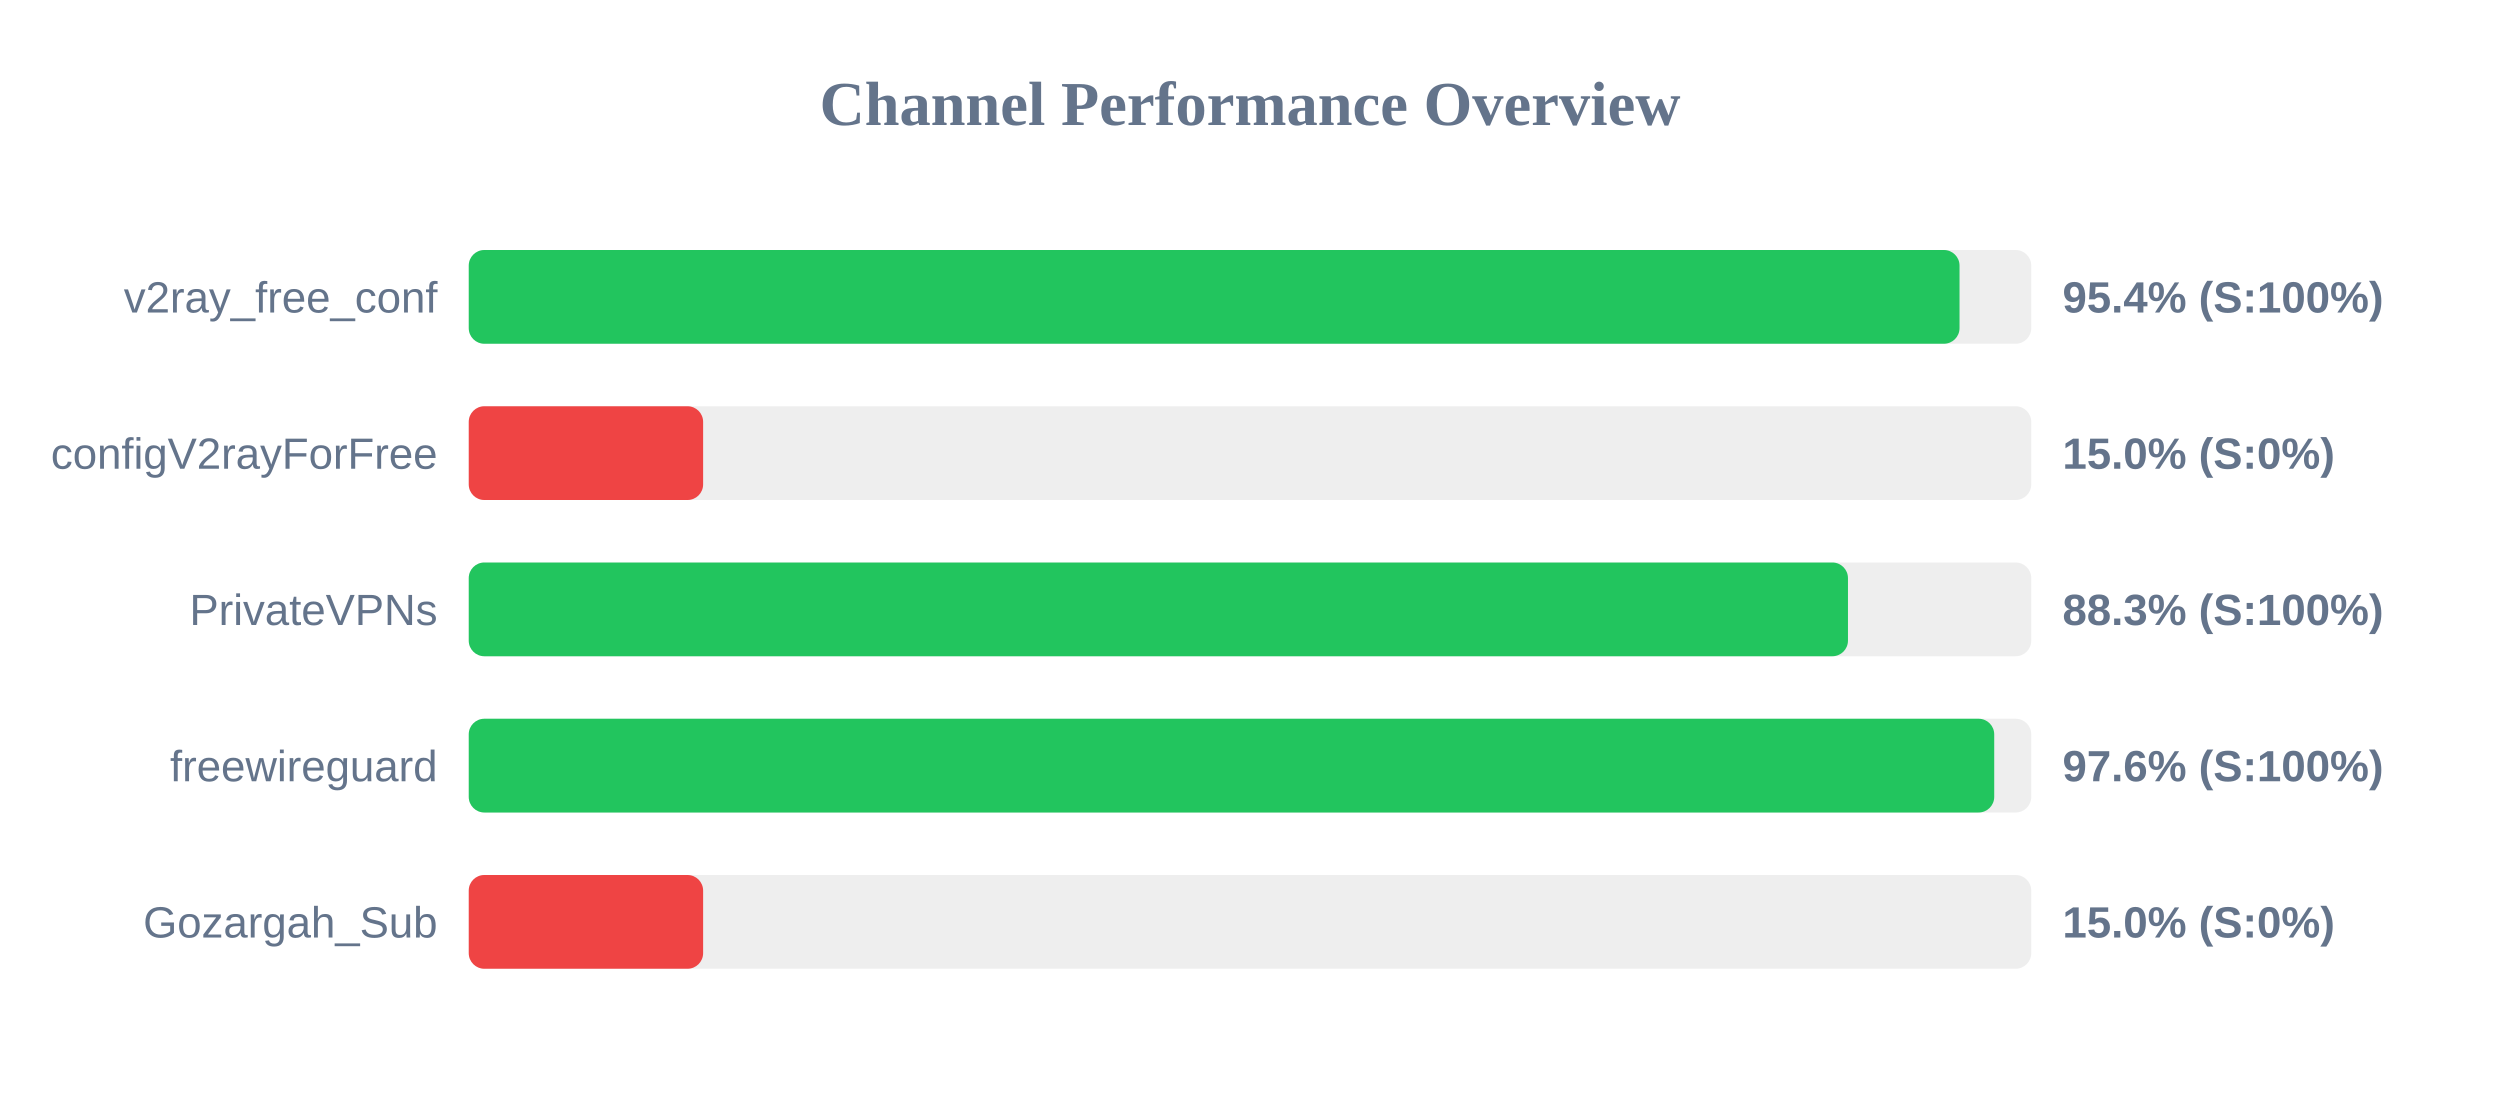
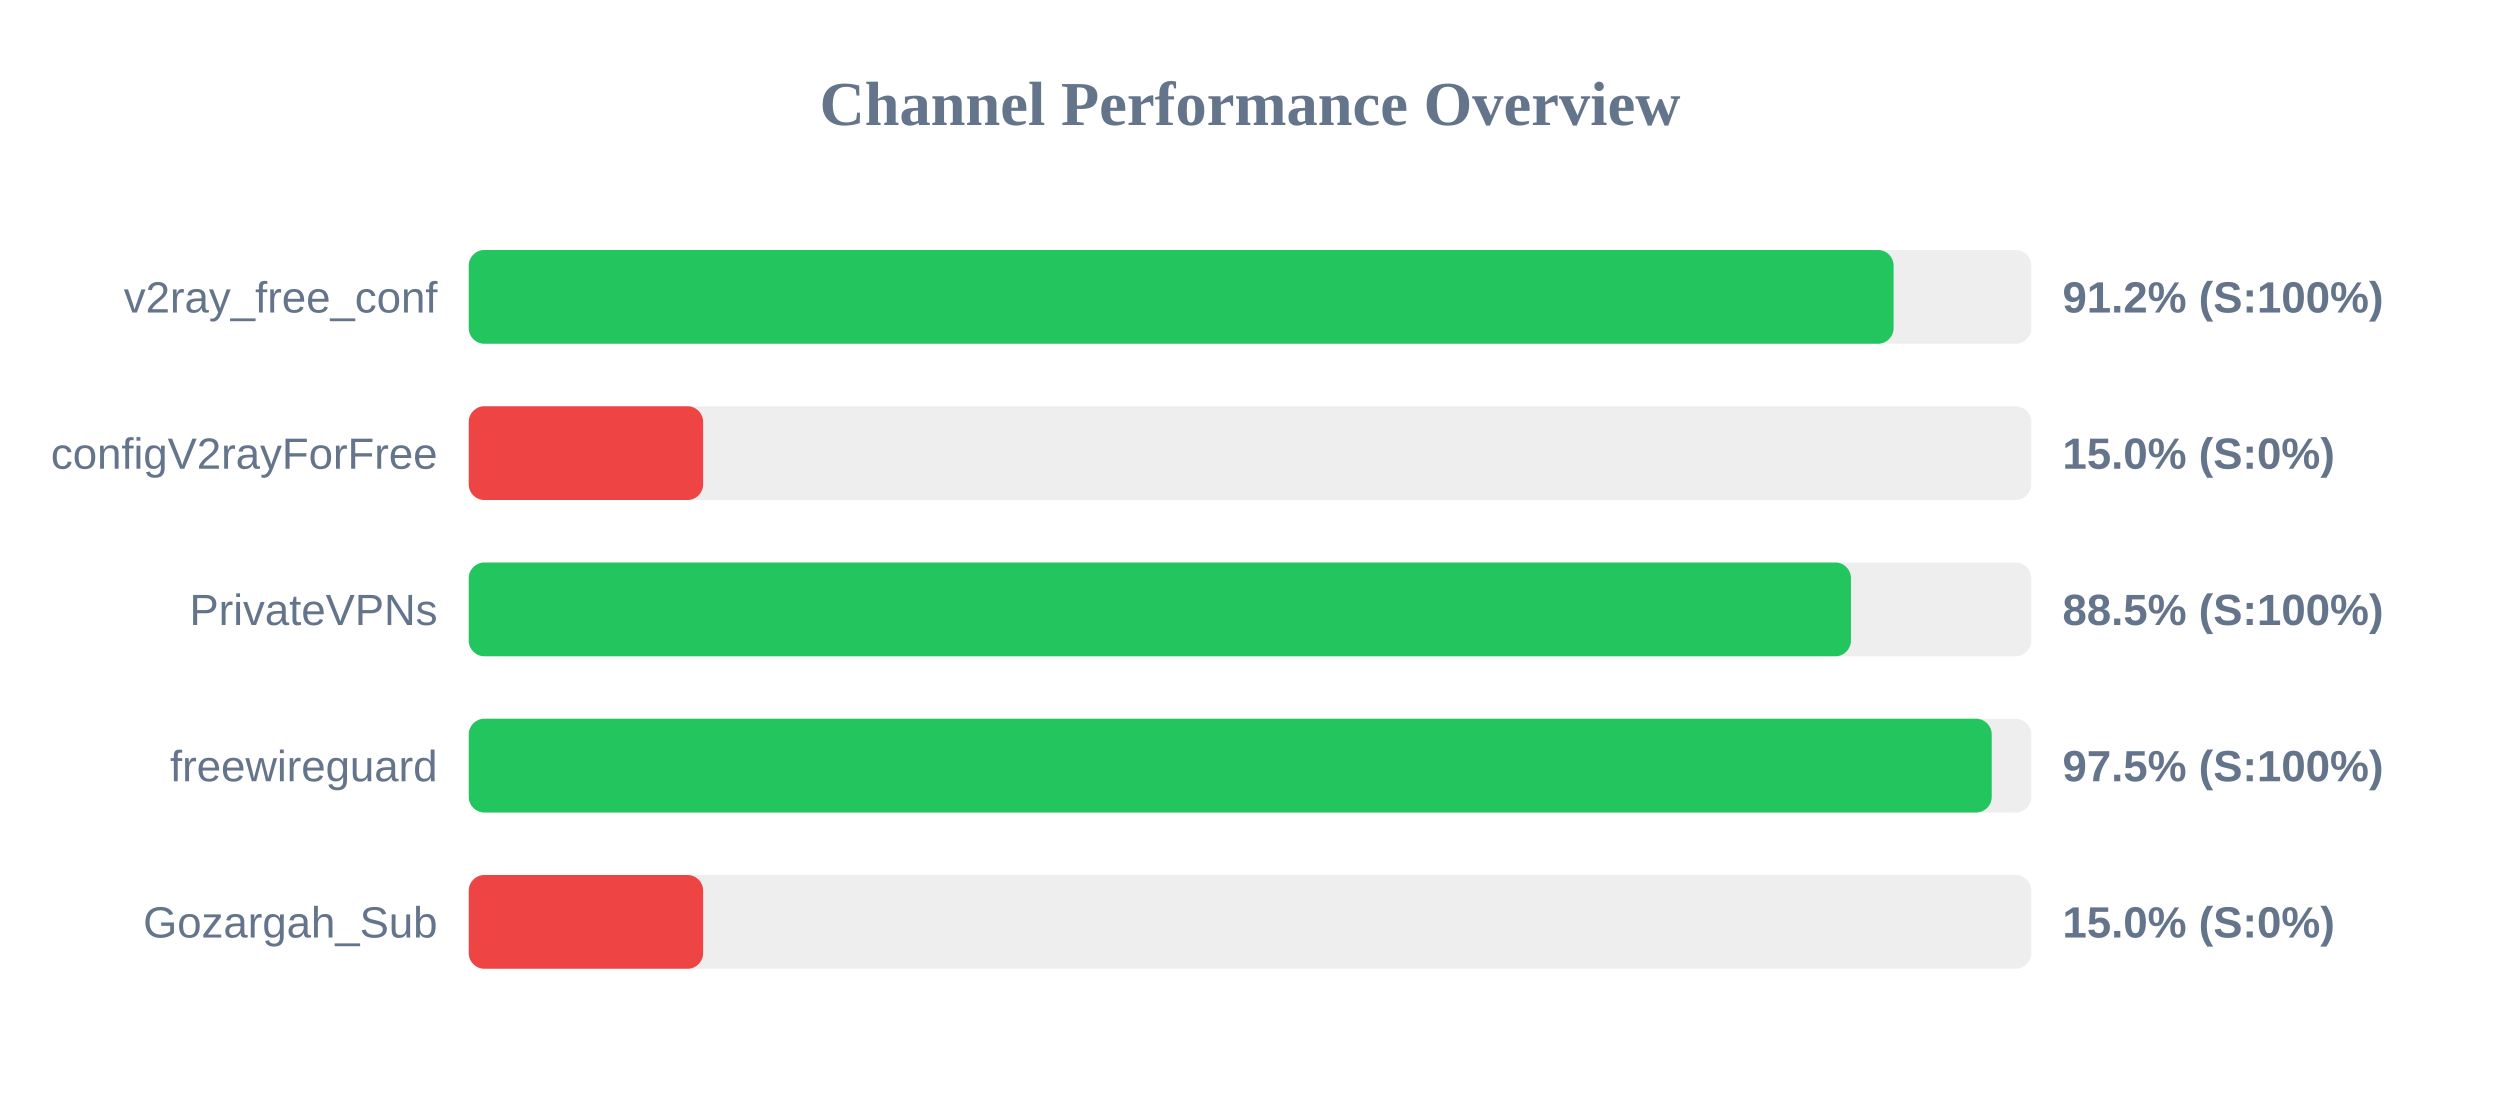
<svg xmlns="http://www.w3.org/2000/svg" width="800" height="350" version="1.1">
  <style>
        .row { font: 14px Arial; fill: #64748b; }
        .score { font: bold 14px Arial; fill: #64748b; }
    </style>
  <text x="400" y="40" text-anchor="middle" font-size="20px" font-weight="bold" fill="#64748b">Channel Performance Overview</text>
  <rect x="150" y="80" width="500" height="30" fill="#eee" rx="5" />
-   <rect x="150" y="80" width="477.05" height="30" fill="#22c55e" rx="5" />
+   <rect x="150" y="80" width="455.95" height="30" fill="#22c55e" rx="5" />
  <text x="140" y="100" text-anchor="end" class="row">v2ray_free_conf</text>
-   <text x="660" y="100" text-anchor="start" class="score">95.4% (S:100%)</text>
+   <text x="660" y="100" text-anchor="start" class="score">91.2% (S:100%)</text>
  <rect x="150" y="130" width="500" height="30" fill="#eee" rx="5" />
  <rect x="150" y="130" width="75.0" height="30" fill="#ef4444" rx="5" />
  <text x="140" y="150" text-anchor="end" class="row">configV2rayForFree</text>
  <text x="660" y="150" text-anchor="start" class="score">15.0% (S:0%)</text>
  <rect x="150" y="180" width="500" height="30" fill="#eee" rx="5" />
-   <rect x="150" y="180" width="441.35" height="30" fill="#22c55e" rx="5" />
+   <rect x="150" y="180" width="442.3" height="30" fill="#22c55e" rx="5" />
  <text x="140" y="200" text-anchor="end" class="row">PrivateVPNs</text>
-   <text x="660" y="200" text-anchor="start" class="score">88.3% (S:100%)</text>
+   <text x="660" y="200" text-anchor="start" class="score">88.5% (S:100%)</text>
  <rect x="150" y="230" width="500" height="30" fill="#eee" rx="5" />
-   <rect x="150" y="230" width="488.15" height="30" fill="#22c55e" rx="5" />
+   <rect x="150" y="230" width="487.35" height="30" fill="#22c55e" rx="5" />
  <text x="140" y="250" text-anchor="end" class="row">freewireguard</text>
-   <text x="660" y="250" text-anchor="start" class="score">97.6% (S:100%)</text>
+   <text x="660" y="250" text-anchor="start" class="score">97.5% (S:100%)</text>
  <rect x="150" y="280" width="500" height="30" fill="#eee" rx="5" />
  <rect x="150" y="280" width="75.0" height="30" fill="#ef4444" rx="5" />
  <text x="140" y="300" text-anchor="end" class="row">Gozargah_Sub</text>
  <text x="660" y="300" text-anchor="start" class="score">15.0% (S:0%)</text>
</svg>
